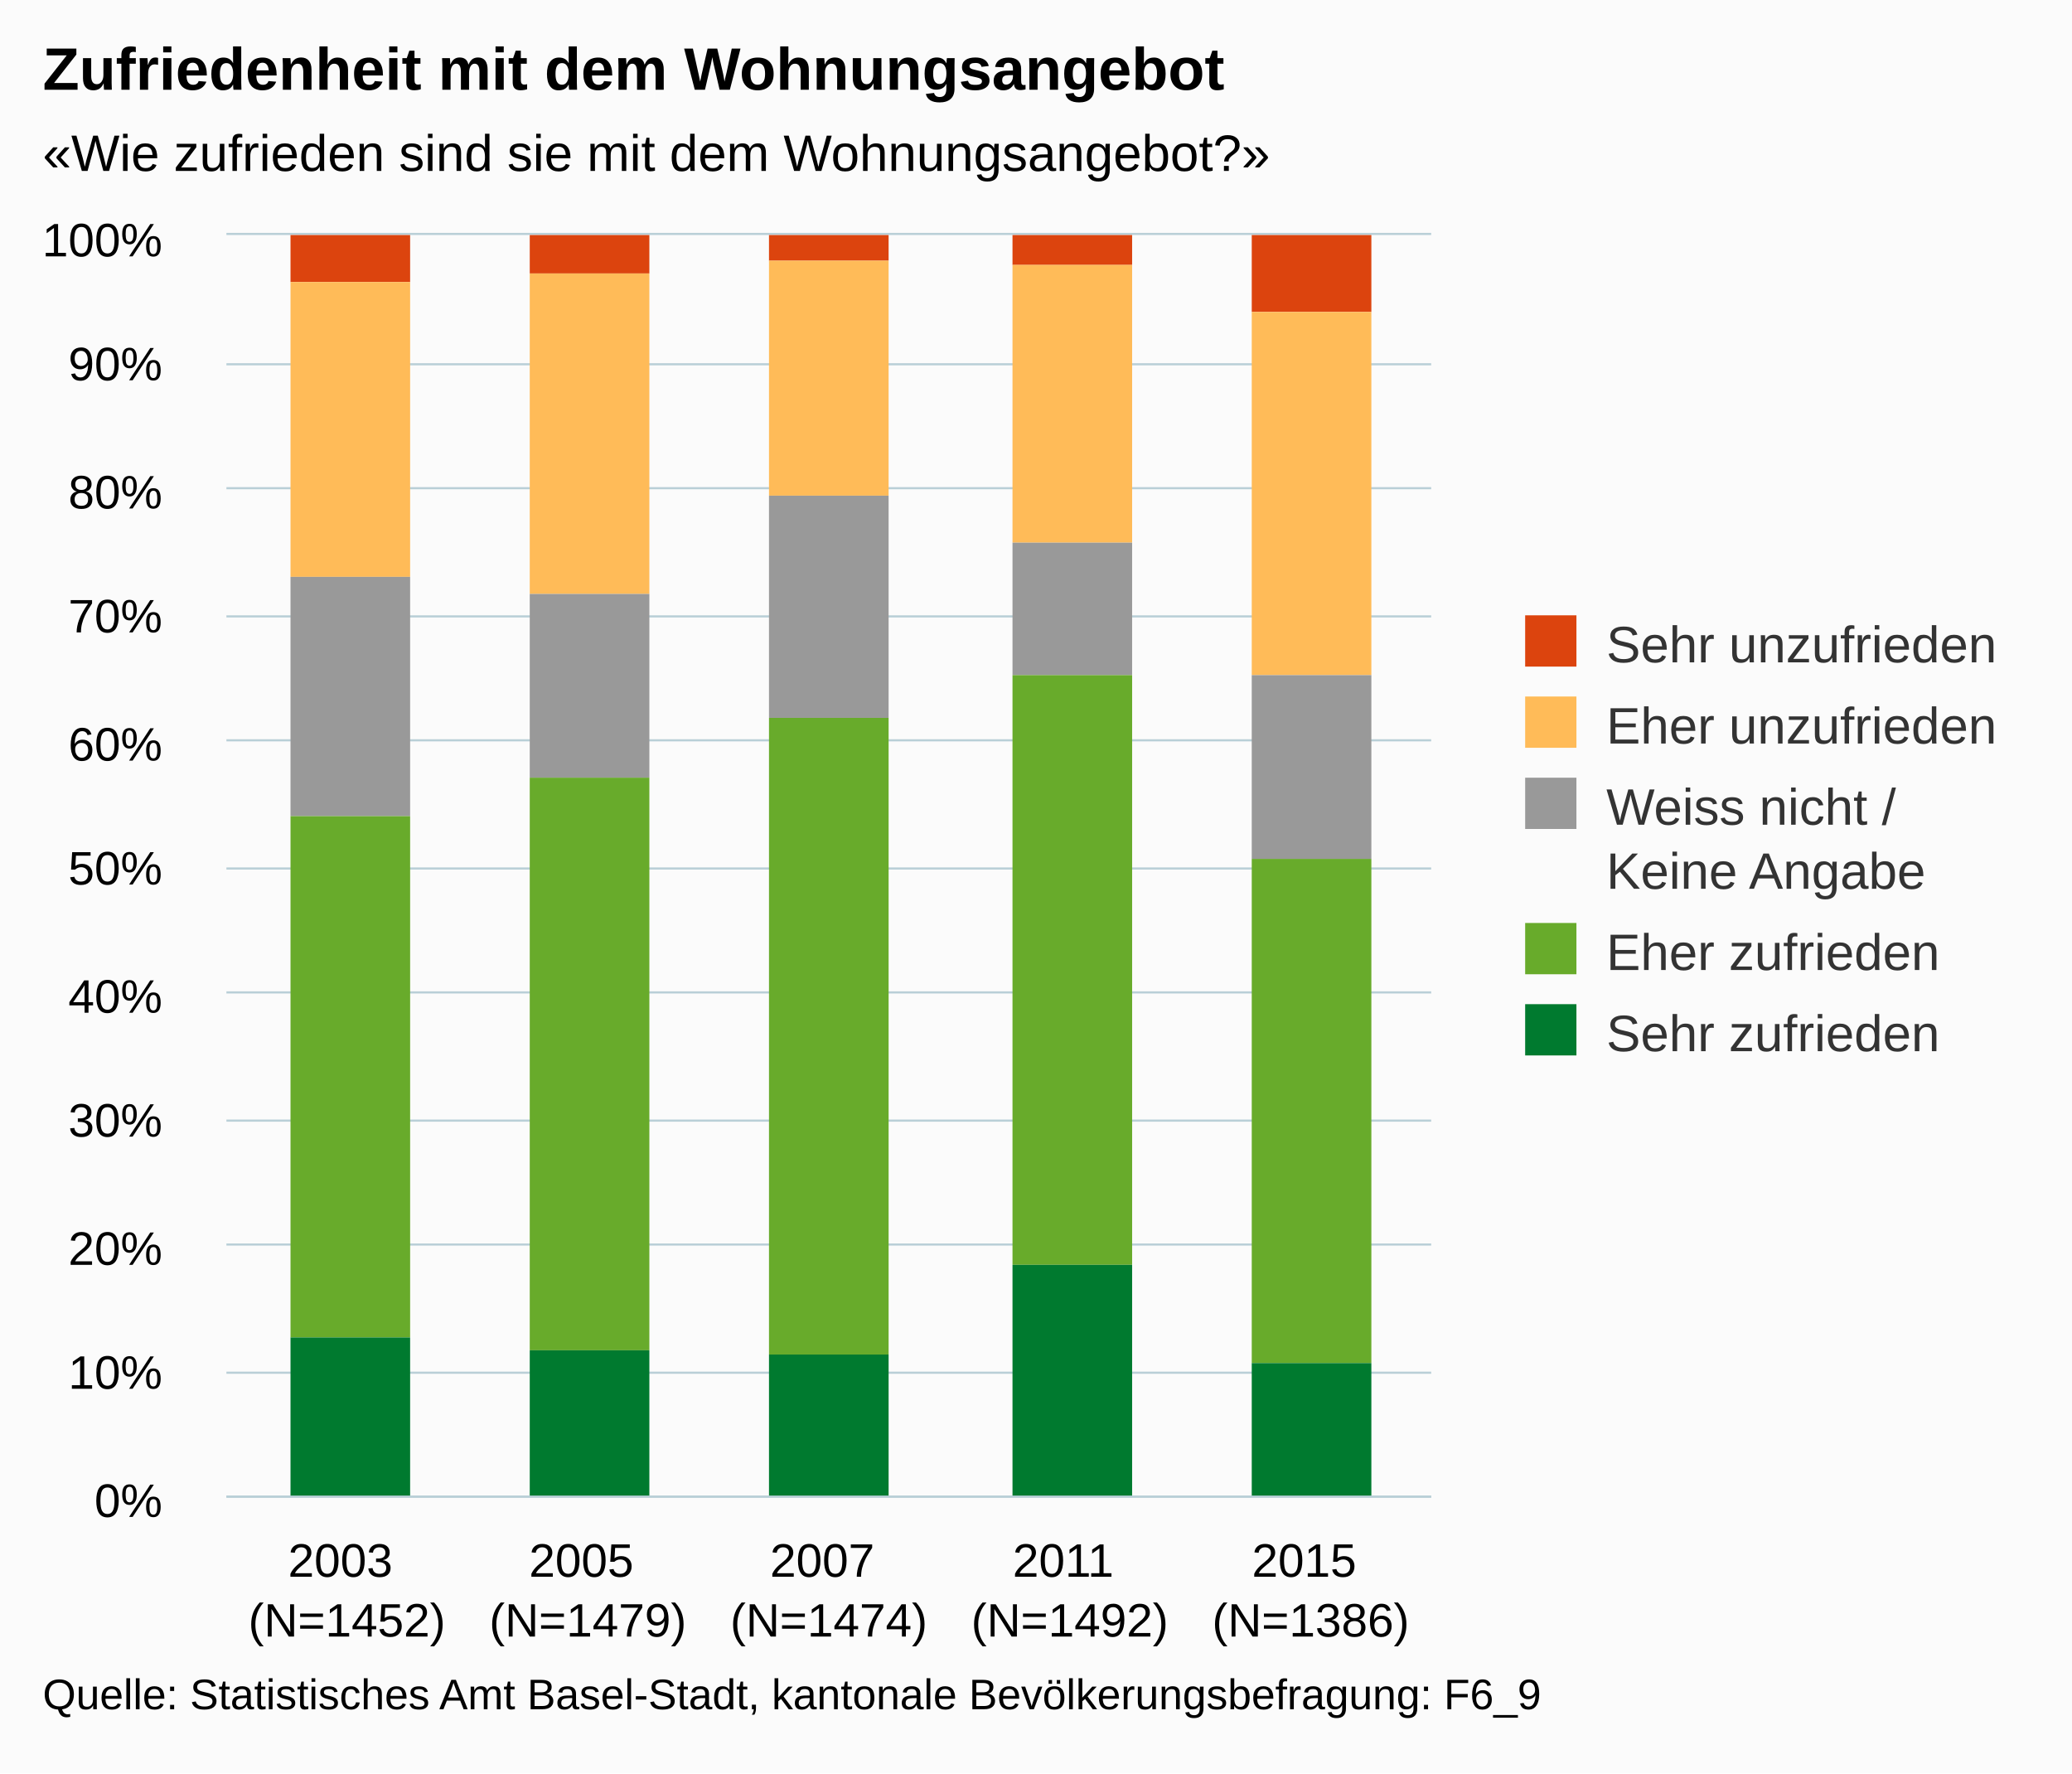
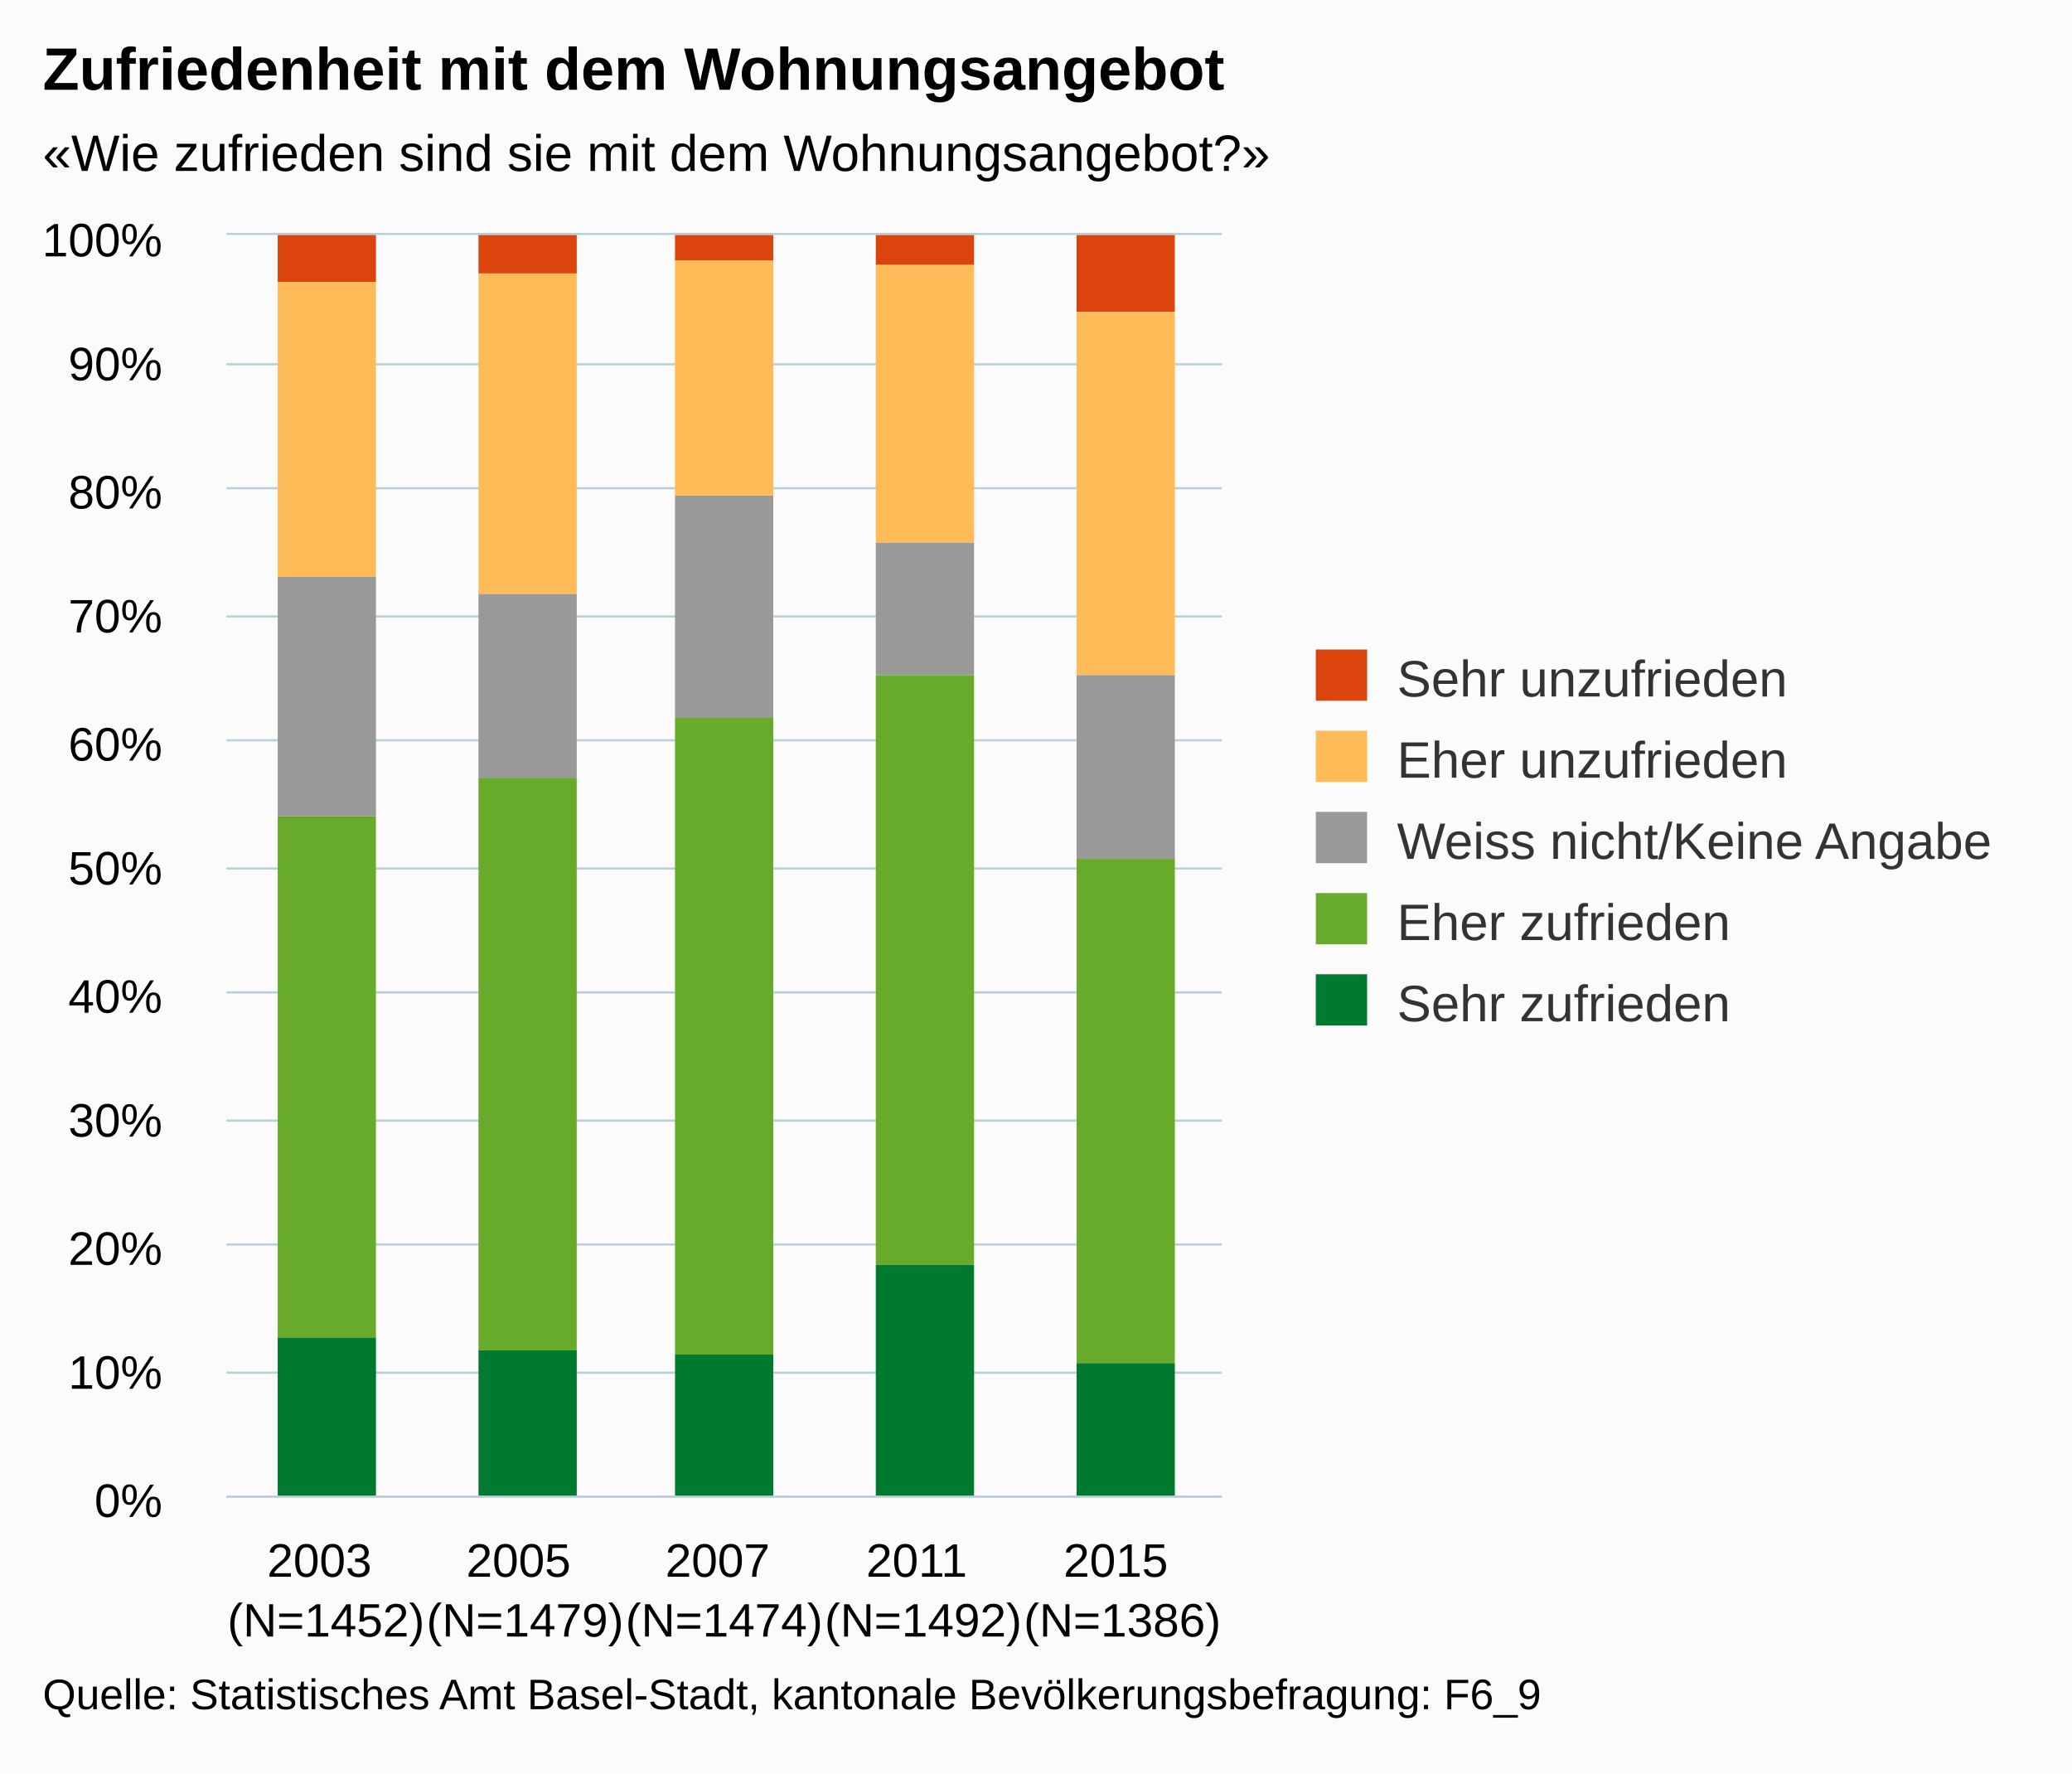
<svg xmlns="http://www.w3.org/2000/svg" version="1.1" class="highcharts-root" style="font-family:arial;font-size:12px;" viewBox="0 0 485 415">
  <defs>
    <clipPath>
-       <rect x="0" y="0" width="282" height="295" fill="none" />
+       <rect x="0" y="0" width="233" height="295" fill="none" />
    </clipPath>
    <clipPath id="a">
-       <rect x="0" y="0" width="282" height="295" fill="none" />
+       <rect x="0" y="0" width="233" height="295" fill="none" />
    </clipPath>
  </defs>
  <rect fill="#fbfbfb" class="highcharts-background" x="0" y="0" width="485" height="415" rx="0" ry="0" />
-   <rect fill="none" class="highcharts-plot-background" x="53" y="55" width="282" height="295" />
+   <rect fill="none" class="highcharts-plot-background" x="53" y="55" width="233" height="295" />
  <g class="highcharts-pane-group" />
  <g class="highcharts-grid highcharts-xaxis-grid ">
-     <path fill="none" class="highcharts-grid-line" d="M 108.5 55 L 108.5 350" opacity="1" />
-     <path fill="none" class="highcharts-grid-line" d="M 165.5 55 L 165.5 350" opacity="1" />
-     <path fill="none" class="highcharts-grid-line" d="M 221.5 55 L 221.5 350" opacity="1" />
-     <path fill="none" class="highcharts-grid-line" d="M 278.5 55 L 278.5 350" opacity="1" />
-     <path fill="none" class="highcharts-grid-line" d="M 334.5 55 L 334.5 350" opacity="1" />
+     <path fill="none" class="highcharts-grid-line" d="M 99.5 55 L 99.5 350" opacity="1" />
+     <path fill="none" class="highcharts-grid-line" d="M 145.5 55 L 145.5 350" opacity="1" />
+     <path fill="none" class="highcharts-grid-line" d="M 192.5 55 L 192.5 350" opacity="1" />
+     <path fill="none" class="highcharts-grid-line" d="M 238.5 55 L 238.5 350" opacity="1" />
+     <path fill="none" class="highcharts-grid-line" d="M 285.5 55 L 285.5 350" opacity="1" />
    <path fill="none" class="highcharts-grid-line" d="M 52.5 55 L 52.5 350" opacity="1" />
  </g>
  <g class="highcharts-grid highcharts-yaxis-grid ">
-     <path fill="none" stroke="#B9CFD7" stroke-width="0.5" class="highcharts-grid-line" d="M 53 350.25 L 335 350.25" opacity="1" />
-     <path fill="none" stroke="#B9CFD7" stroke-width="0.5" class="highcharts-grid-line" d="M 53 321.25 L 335 321.25" opacity="1" />
-     <path fill="none" stroke="#B9CFD7" stroke-width="0.5" class="highcharts-grid-line" d="M 53 291.25 L 335 291.25" opacity="1" />
-     <path fill="none" stroke="#B9CFD7" stroke-width="0.5" class="highcharts-grid-line" d="M 53 262.25 L 335 262.25" opacity="1" />
-     <path fill="none" stroke="#B9CFD7" stroke-width="0.5" class="highcharts-grid-line" d="M 53 232.25 L 335 232.25" opacity="1" />
-     <path fill="none" stroke="#B9CFD7" stroke-width="0.5" class="highcharts-grid-line" d="M 53 203.25 L 335 203.25" opacity="1" />
-     <path fill="none" stroke="#B9CFD7" stroke-width="0.5" class="highcharts-grid-line" d="M 53 173.25 L 335 173.25" opacity="1" />
-     <path fill="none" stroke="#B9CFD7" stroke-width="0.5" class="highcharts-grid-line" d="M 53 144.25 L 335 144.25" opacity="1" />
-     <path fill="none" stroke="#B9CFD7" stroke-width="0.5" class="highcharts-grid-line" d="M 53 114.25 L 335 114.25" opacity="1" />
-     <path fill="none" stroke="#B9CFD7" stroke-width="0.5" class="highcharts-grid-line" d="M 53 85.25 L 335 85.25" opacity="1" />
-     <path fill="none" stroke="#B9CFD7" stroke-width="0.5" class="highcharts-grid-line" d="M 53 54.75 L 335 54.75" opacity="1" />
+     <path fill="none" stroke="#B9CFD7" stroke-width="0.5" class="highcharts-grid-line" d="M 53 350.25 L 286 350.25" opacity="1" />
+     <path fill="none" stroke="#B9CFD7" stroke-width="0.5" class="highcharts-grid-line" d="M 53 321.25 L 286 321.25" opacity="1" />
+     <path fill="none" stroke="#B9CFD7" stroke-width="0.5" class="highcharts-grid-line" d="M 53 291.25 L 286 291.25" opacity="1" />
+     <path fill="none" stroke="#B9CFD7" stroke-width="0.5" class="highcharts-grid-line" d="M 53 262.25 L 286 262.25" opacity="1" />
+     <path fill="none" stroke="#B9CFD7" stroke-width="0.5" class="highcharts-grid-line" d="M 53 232.25 L 286 232.25" opacity="1" />
+     <path fill="none" stroke="#B9CFD7" stroke-width="0.5" class="highcharts-grid-line" d="M 53 203.25 L 286 203.25" opacity="1" />
+     <path fill="none" stroke="#B9CFD7" stroke-width="0.5" class="highcharts-grid-line" d="M 53 173.25 L 286 173.25" opacity="1" />
+     <path fill="none" stroke="#B9CFD7" stroke-width="0.5" class="highcharts-grid-line" d="M 53 144.25 L 286 144.25" opacity="1" />
+     <path fill="none" stroke="#B9CFD7" stroke-width="0.5" class="highcharts-grid-line" d="M 53 114.25 L 286 114.25" opacity="1" />
+     <path fill="none" stroke="#B9CFD7" stroke-width="0.5" class="highcharts-grid-line" d="M 53 85.25 L 286 85.25" opacity="1" />
+     <path fill="none" stroke="#B9CFD7" stroke-width="0.5" class="highcharts-grid-line" d="M 53 54.75 L 286 54.75" opacity="1" />
  </g>
-   <rect fill="none" class="highcharts-plot-border" x="53" y="55" width="282" height="295" />
+   <rect fill="none" class="highcharts-plot-border" x="53" y="55" width="233" height="295" />
  <g class="highcharts-axis highcharts-xaxis ">
-     <path fill="none" class="highcharts-axis-line" stroke="#B9CFD7" stroke-width="0.5" d="M 53 350.25 L 335 350.25" />
+     <path fill="none" class="highcharts-axis-line" stroke="#B9CFD7" stroke-width="0.5" d="M 53 350.25 L 286 350.25" />
  </g>
  <g class="highcharts-axis highcharts-yaxis ">
    <path fill="none" class="highcharts-axis-line" d="M 53 55 L 53 350" />
  </g>
  <g class="highcharts-series-group">
    <g class="highcharts-series highcharts-series-0 highcharts-column-series highcharts-color-undefined " transform="translate(53,55) scale(1 1)" clip-path="url(#a)">
-       <rect x="15" y="0" width="28" height="11" fill="#dc440e" class="highcharts-point" />
-       <rect x="71" y="0" width="28" height="9" fill="#dc440e" class="highcharts-point" />
-       <rect x="127" y="0" width="28" height="6" fill="#dc440e" class="highcharts-point" />
-       <rect x="184" y="0" width="28" height="7" fill="#dc440e" class="highcharts-point" />
-       <rect x="240" y="0" width="28" height="18" fill="#dc440e" class="highcharts-point" />
+       <rect x="12" y="0" width="23" height="11" fill="#dc440e" class="highcharts-point" />
+       <rect x="59" y="0" width="23" height="9" fill="#dc440e" class="highcharts-point" />
+       <rect x="105" y="0" width="23" height="6" fill="#dc440e" class="highcharts-point" />
+       <rect x="152" y="0" width="23" height="7" fill="#dc440e" class="highcharts-point" />
+       <rect x="199" y="0" width="23" height="18" fill="#dc440e" class="highcharts-point" />
    </g>
    <g class="highcharts-markers highcharts-series-0 highcharts-column-series highcharts-color-undefined " transform="translate(53,55) scale(1 1)" clip-path="none" />
    <g class="highcharts-series highcharts-series-1 highcharts-column-series highcharts-color-undefined " transform="translate(53,55) scale(1 1)" clip-path="url(#a)">
-       <rect x="15" y="11" width="28" height="69" fill="#ffbb58" class="highcharts-point" />
-       <rect x="71" y="9" width="28" height="75" fill="#ffbb58" class="highcharts-point" />
-       <rect x="127" y="6" width="28" height="55" fill="#ffbb58" class="highcharts-point" />
-       <rect x="184" y="7" width="28" height="65" fill="#ffbb58" class="highcharts-point" />
-       <rect x="240" y="18" width="28" height="85" fill="#ffbb58" class="highcharts-point" />
+       <rect x="12" y="11" width="23" height="69" fill="#ffbb58" class="highcharts-point" />
+       <rect x="59" y="9" width="23" height="75" fill="#ffbb58" class="highcharts-point" />
+       <rect x="105" y="6" width="23" height="55" fill="#ffbb58" class="highcharts-point" />
+       <rect x="152" y="7" width="23" height="65" fill="#ffbb58" class="highcharts-point" />
+       <rect x="199" y="18" width="23" height="85" fill="#ffbb58" class="highcharts-point" />
    </g>
    <g class="highcharts-markers highcharts-series-1 highcharts-column-series highcharts-color-undefined " transform="translate(53,55) scale(1 1)" clip-path="none" />
    <g class="highcharts-series highcharts-series-2 highcharts-column-series highcharts-color-undefined " transform="translate(53,55) scale(1 1)" clip-path="url(#a)">
-       <rect x="15" y="80" width="28" height="56" fill="#999999" class="highcharts-point" />
-       <rect x="71" y="84" width="28" height="43" fill="#999999" class="highcharts-point" />
-       <rect x="127" y="61" width="28" height="52" fill="#999999" class="highcharts-point" />
-       <rect x="184" y="72" width="28" height="31" fill="#999999" class="highcharts-point" />
-       <rect x="240" y="103" width="28" height="43" fill="#999999" class="highcharts-point" />
+       <rect x="12" y="80" width="23" height="56" fill="#999999" class="highcharts-point" />
+       <rect x="59" y="84" width="23" height="43" fill="#999999" class="highcharts-point" />
+       <rect x="105" y="61" width="23" height="52" fill="#999999" class="highcharts-point" />
+       <rect x="152" y="72" width="23" height="31" fill="#999999" class="highcharts-point" />
+       <rect x="199" y="103" width="23" height="43" fill="#999999" class="highcharts-point" />
    </g>
    <g class="highcharts-markers highcharts-series-2 highcharts-column-series highcharts-color-undefined " transform="translate(53,55) scale(1 1)" clip-path="none" />
    <g class="highcharts-series highcharts-series-3 highcharts-column-series highcharts-color-undefined " transform="translate(53,55) scale(1 1)" clip-path="url(#a)">
-       <rect x="15" y="136" width="28" height="122" fill="#68ab2b" class="highcharts-point" />
-       <rect x="71" y="127" width="28" height="134" fill="#68ab2b" class="highcharts-point" />
-       <rect x="127" y="113" width="28" height="149" fill="#68ab2b" class="highcharts-point" />
-       <rect x="184" y="103" width="28" height="138" fill="#68ab2b" class="highcharts-point" />
-       <rect x="240" y="146" width="28" height="118" fill="#68ab2b" class="highcharts-point" />
+       <rect x="12" y="136" width="23" height="122" fill="#68ab2b" class="highcharts-point" />
+       <rect x="59" y="127" width="23" height="134" fill="#68ab2b" class="highcharts-point" />
+       <rect x="105" y="113" width="23" height="149" fill="#68ab2b" class="highcharts-point" />
+       <rect x="152" y="103" width="23" height="138" fill="#68ab2b" class="highcharts-point" />
+       <rect x="199" y="146" width="23" height="118" fill="#68ab2b" class="highcharts-point" />
    </g>
    <g class="highcharts-markers highcharts-series-3 highcharts-column-series highcharts-color-undefined " transform="translate(53,55) scale(1 1)" clip-path="none" />
    <g class="highcharts-series highcharts-series-4 highcharts-column-series highcharts-color-undefined " transform="translate(53,55) scale(1 1)" clip-path="url(#a)">
-       <rect x="15" y="258" width="28" height="38" fill="#007a2f" class="highcharts-point" />
-       <rect x="71" y="261" width="28" height="35" fill="#007a2f" class="highcharts-point" />
-       <rect x="127" y="262" width="28" height="34" fill="#007a2f" class="highcharts-point" />
-       <rect x="184" y="241" width="28" height="55" fill="#007a2f" class="highcharts-point" />
-       <rect x="240" y="264" width="28" height="32" fill="#007a2f" class="highcharts-point" />
+       <rect x="12" y="258" width="23" height="38" fill="#007a2f" class="highcharts-point" />
+       <rect x="59" y="261" width="23" height="35" fill="#007a2f" class="highcharts-point" />
+       <rect x="105" y="262" width="23" height="34" fill="#007a2f" class="highcharts-point" />
+       <rect x="152" y="241" width="23" height="55" fill="#007a2f" class="highcharts-point" />
+       <rect x="199" y="264" width="23" height="32" fill="#007a2f" class="highcharts-point" />
    </g>
    <g class="highcharts-markers highcharts-series-4 highcharts-column-series highcharts-color-undefined " transform="translate(53,55) scale(1 1)" clip-path="none" />
  </g>
  <text x="10" text-anchor="start" class="highcharts-title" style="color:#000000;font-size:14px;font-weight:bold;fill:#000000;" y="21">
    <tspan>Zufriedenheit mit dem Wohnungsangebot</tspan>
  </text>
  <text x="10" text-anchor="start" class="highcharts-subtitle" style="color:#000000;font-size:12px;fill:#000000;" y="40">
    <tspan>«Wie zufrieden sind sie mit dem Wohnungsangebot?»</tspan>
  </text>
-   <g class="highcharts-legend" transform="translate(347,137)">
-     <rect fill="none" class="highcharts-legend-box" rx="0" ry="0" x="0" y="0" width="128" height="121" visibility="visible" />
+   <g class="highcharts-legend" transform="translate(298,145)">
+     <rect fill="none" class="highcharts-legend-box" rx="0" ry="0" x="0" y="0" width="176" height="106" visibility="visible" />
    <g>
      <g>
        <g class="highcharts-legend-item highcharts-column-series highcharts-color-undefined highcharts-series-0" transform="translate(8,3)">
          <text x="21" style="color:#333333;font-size:12px;font-weight:normal;cursor:pointer;fill:#333333;" text-anchor="start" y="15">
            <tspan>Sehr unzufrieden</tspan>
          </text>
          <rect x="2" y="4" width="12" height="12" fill="#dc440e" class="highcharts-point" />
        </g>
        <g class="highcharts-legend-item highcharts-column-series highcharts-color-undefined highcharts-series-1" transform="translate(8,22)">
          <text x="21" y="15" style="color:#333333;font-size:12px;font-weight:normal;cursor:pointer;fill:#333333;" text-anchor="start">
            <tspan>Eher unzufrieden</tspan>
          </text>
          <rect x="2" y="4" width="12" height="12" fill="#ffbb58" class="highcharts-point" />
        </g>
        <g class="highcharts-legend-item highcharts-column-series highcharts-color-undefined highcharts-series-2" transform="translate(8,41)">
          <text x="21" y="15" style="color:#333333;font-size:12px;font-weight:normal;cursor:pointer;fill:#333333;" text-anchor="start">
-             <tspan>Weiss nicht /</tspan>
-             <tspan x="21" dy="15">Keine Angabe</tspan>
+             <tspan>Weiss nicht/Keine Angabe</tspan>
          </text>
          <rect x="2" y="4" width="12" height="12" fill="#999999" class="highcharts-point" />
        </g>
-         <g class="highcharts-legend-item highcharts-column-series highcharts-color-undefined highcharts-series-3" transform="translate(8,75)">
+         <g class="highcharts-legend-item highcharts-column-series highcharts-color-undefined highcharts-series-3" transform="translate(8,60)">
          <text x="21" y="15" style="color:#333333;font-size:12px;font-weight:normal;cursor:pointer;fill:#333333;" text-anchor="start">
            <tspan>Eher zufrieden</tspan>
          </text>
          <rect x="2" y="4" width="12" height="12" fill="#68ab2b" class="highcharts-point" />
        </g>
-         <g class="highcharts-legend-item highcharts-column-series highcharts-color-undefined highcharts-series-4" transform="translate(8,94)">
+         <g class="highcharts-legend-item highcharts-column-series highcharts-color-undefined highcharts-series-4" transform="translate(8,79)">
          <text x="21" y="15" style="color:#333333;font-size:12px;font-weight:normal;cursor:pointer;fill:#333333;" text-anchor="start">
            <tspan>Sehr zufrieden</tspan>
          </text>
          <rect x="2" y="4" width="12" height="12" fill="#007a2f" class="highcharts-point" />
        </g>
      </g>
    </g>
  </g>
  <g class="highcharts-axis-labels highcharts-xaxis-labels ">
-     <text x="81.2" style="color:#000000;cursor:default;font-size:11px;fill:#000000;" text-anchor="middle" transform="translate(0,0)" y="369" opacity="1">
+     <text x="76.3" style="color:#000000;cursor:default;font-size:11px;fill:#000000;" text-anchor="middle" transform="translate(0,0)" y="369" opacity="1">
      <tspan>2003</tspan>
-       <tspan x="81.2" dy="14">(N=1452)</tspan>
+       <tspan x="76.3" dy="14">(N=1452)</tspan>
    </text>
-     <text x="137.6" style="color:#000000;cursor:default;font-size:11px;fill:#000000;" text-anchor="middle" transform="translate(0,0)" y="369" opacity="1">
+     <text x="122.9" style="color:#000000;cursor:default;font-size:11px;fill:#000000;" text-anchor="middle" transform="translate(0,0)" y="369" opacity="1">
      <tspan>2005</tspan>
-       <tspan x="137.6" dy="14">(N=1479)</tspan>
+       <tspan x="122.9" dy="14">(N=1479)</tspan>
    </text>
-     <text x="194" style="color:#000000;cursor:default;font-size:11px;fill:#000000;" text-anchor="middle" transform="translate(0,0)" y="369" opacity="1">
+     <text x="169.5" style="color:#000000;cursor:default;font-size:11px;fill:#000000;" text-anchor="middle" transform="translate(0,0)" y="369" opacity="1">
      <tspan>2007</tspan>
-       <tspan x="194" dy="14">(N=1474)</tspan>
+       <tspan x="169.5" dy="14">(N=1474)</tspan>
    </text>
-     <text x="250.4" style="color:#000000;cursor:default;font-size:11px;fill:#000000;" text-anchor="middle" transform="translate(0,0)" y="369" opacity="1">
+     <text x="216.1" style="color:#000000;cursor:default;font-size:11px;fill:#000000;" text-anchor="middle" transform="translate(0,0)" y="369" opacity="1">
      <tspan>2011</tspan>
-       <tspan x="250.4" dy="14">(N=1492)</tspan>
+       <tspan x="216.1" dy="14">(N=1492)</tspan>
    </text>
-     <text x="306.8" style="color:#000000;cursor:default;font-size:11px;fill:#000000;" text-anchor="middle" transform="translate(0,0)" y="369" opacity="1">
+     <text x="262.7" style="color:#000000;cursor:default;font-size:11px;fill:#000000;" text-anchor="middle" transform="translate(0,0)" y="369" opacity="1">
      <tspan>2015</tspan>
-       <tspan x="306.8" dy="14">(N=1386)</tspan>
+       <tspan x="262.7" dy="14">(N=1386)</tspan>
    </text>
  </g>
  <g class="highcharts-axis-labels highcharts-yaxis-labels ">
    <text x="38" style="color:#000000;cursor:default;font-size:11px;fill:#000000;" text-anchor="end" transform="translate(0,0)" y="355" opacity="1">
      <tspan>0%</tspan>
    </text>
    <text x="38" style="color:#000000;cursor:default;font-size:11px;fill:#000000;" text-anchor="end" transform="translate(0,0)" y="325" opacity="1">
      <tspan>10%</tspan>
    </text>
    <text x="38" style="color:#000000;cursor:default;font-size:11px;fill:#000000;" text-anchor="end" transform="translate(0,0)" y="296" opacity="1">
      <tspan>20%</tspan>
    </text>
    <text x="38" style="color:#000000;cursor:default;font-size:11px;fill:#000000;" text-anchor="end" transform="translate(0,0)" y="266" opacity="1">
      <tspan>30%</tspan>
    </text>
    <text x="38" style="color:#000000;cursor:default;font-size:11px;fill:#000000;" text-anchor="end" transform="translate(0,0)" y="237" opacity="1">
      <tspan>40%</tspan>
    </text>
    <text x="38" style="color:#000000;cursor:default;font-size:11px;fill:#000000;" text-anchor="end" transform="translate(0,0)" y="207" opacity="1">
      <tspan>50%</tspan>
    </text>
    <text x="38" style="color:#000000;cursor:default;font-size:11px;fill:#000000;" text-anchor="end" transform="translate(0,0)" y="178" opacity="1">
      <tspan>60%</tspan>
    </text>
    <text x="38" style="color:#000000;cursor:default;font-size:11px;fill:#000000;" text-anchor="end" transform="translate(0,0)" y="148" opacity="1">
      <tspan>70%</tspan>
    </text>
    <text x="38" style="color:#000000;cursor:default;font-size:11px;fill:#000000;" text-anchor="end" transform="translate(0,0)" y="119" opacity="1">
      <tspan>80%</tspan>
    </text>
    <text x="38" style="color:#000000;cursor:default;font-size:11px;fill:#000000;" text-anchor="end" transform="translate(0,0)" y="89" opacity="1">
      <tspan>90%</tspan>
    </text>
    <text x="38" style="color:#000000;cursor:default;font-size:11px;fill:#000000;" text-anchor="end" transform="translate(0,0)" y="60" opacity="1">
      <tspan>100%</tspan>
    </text>
  </g>
  <text x="10" class="highcharts-credits" text-anchor="start" style="cursor:default;color:#000000;font-size:10px;fill:#000000;" y="400">
    <tspan>Quelle: Statistisches Amt Basel-Stadt, kantonale Bevölkerungsbefragung: F6_9</tspan>
  </text>
</svg>
